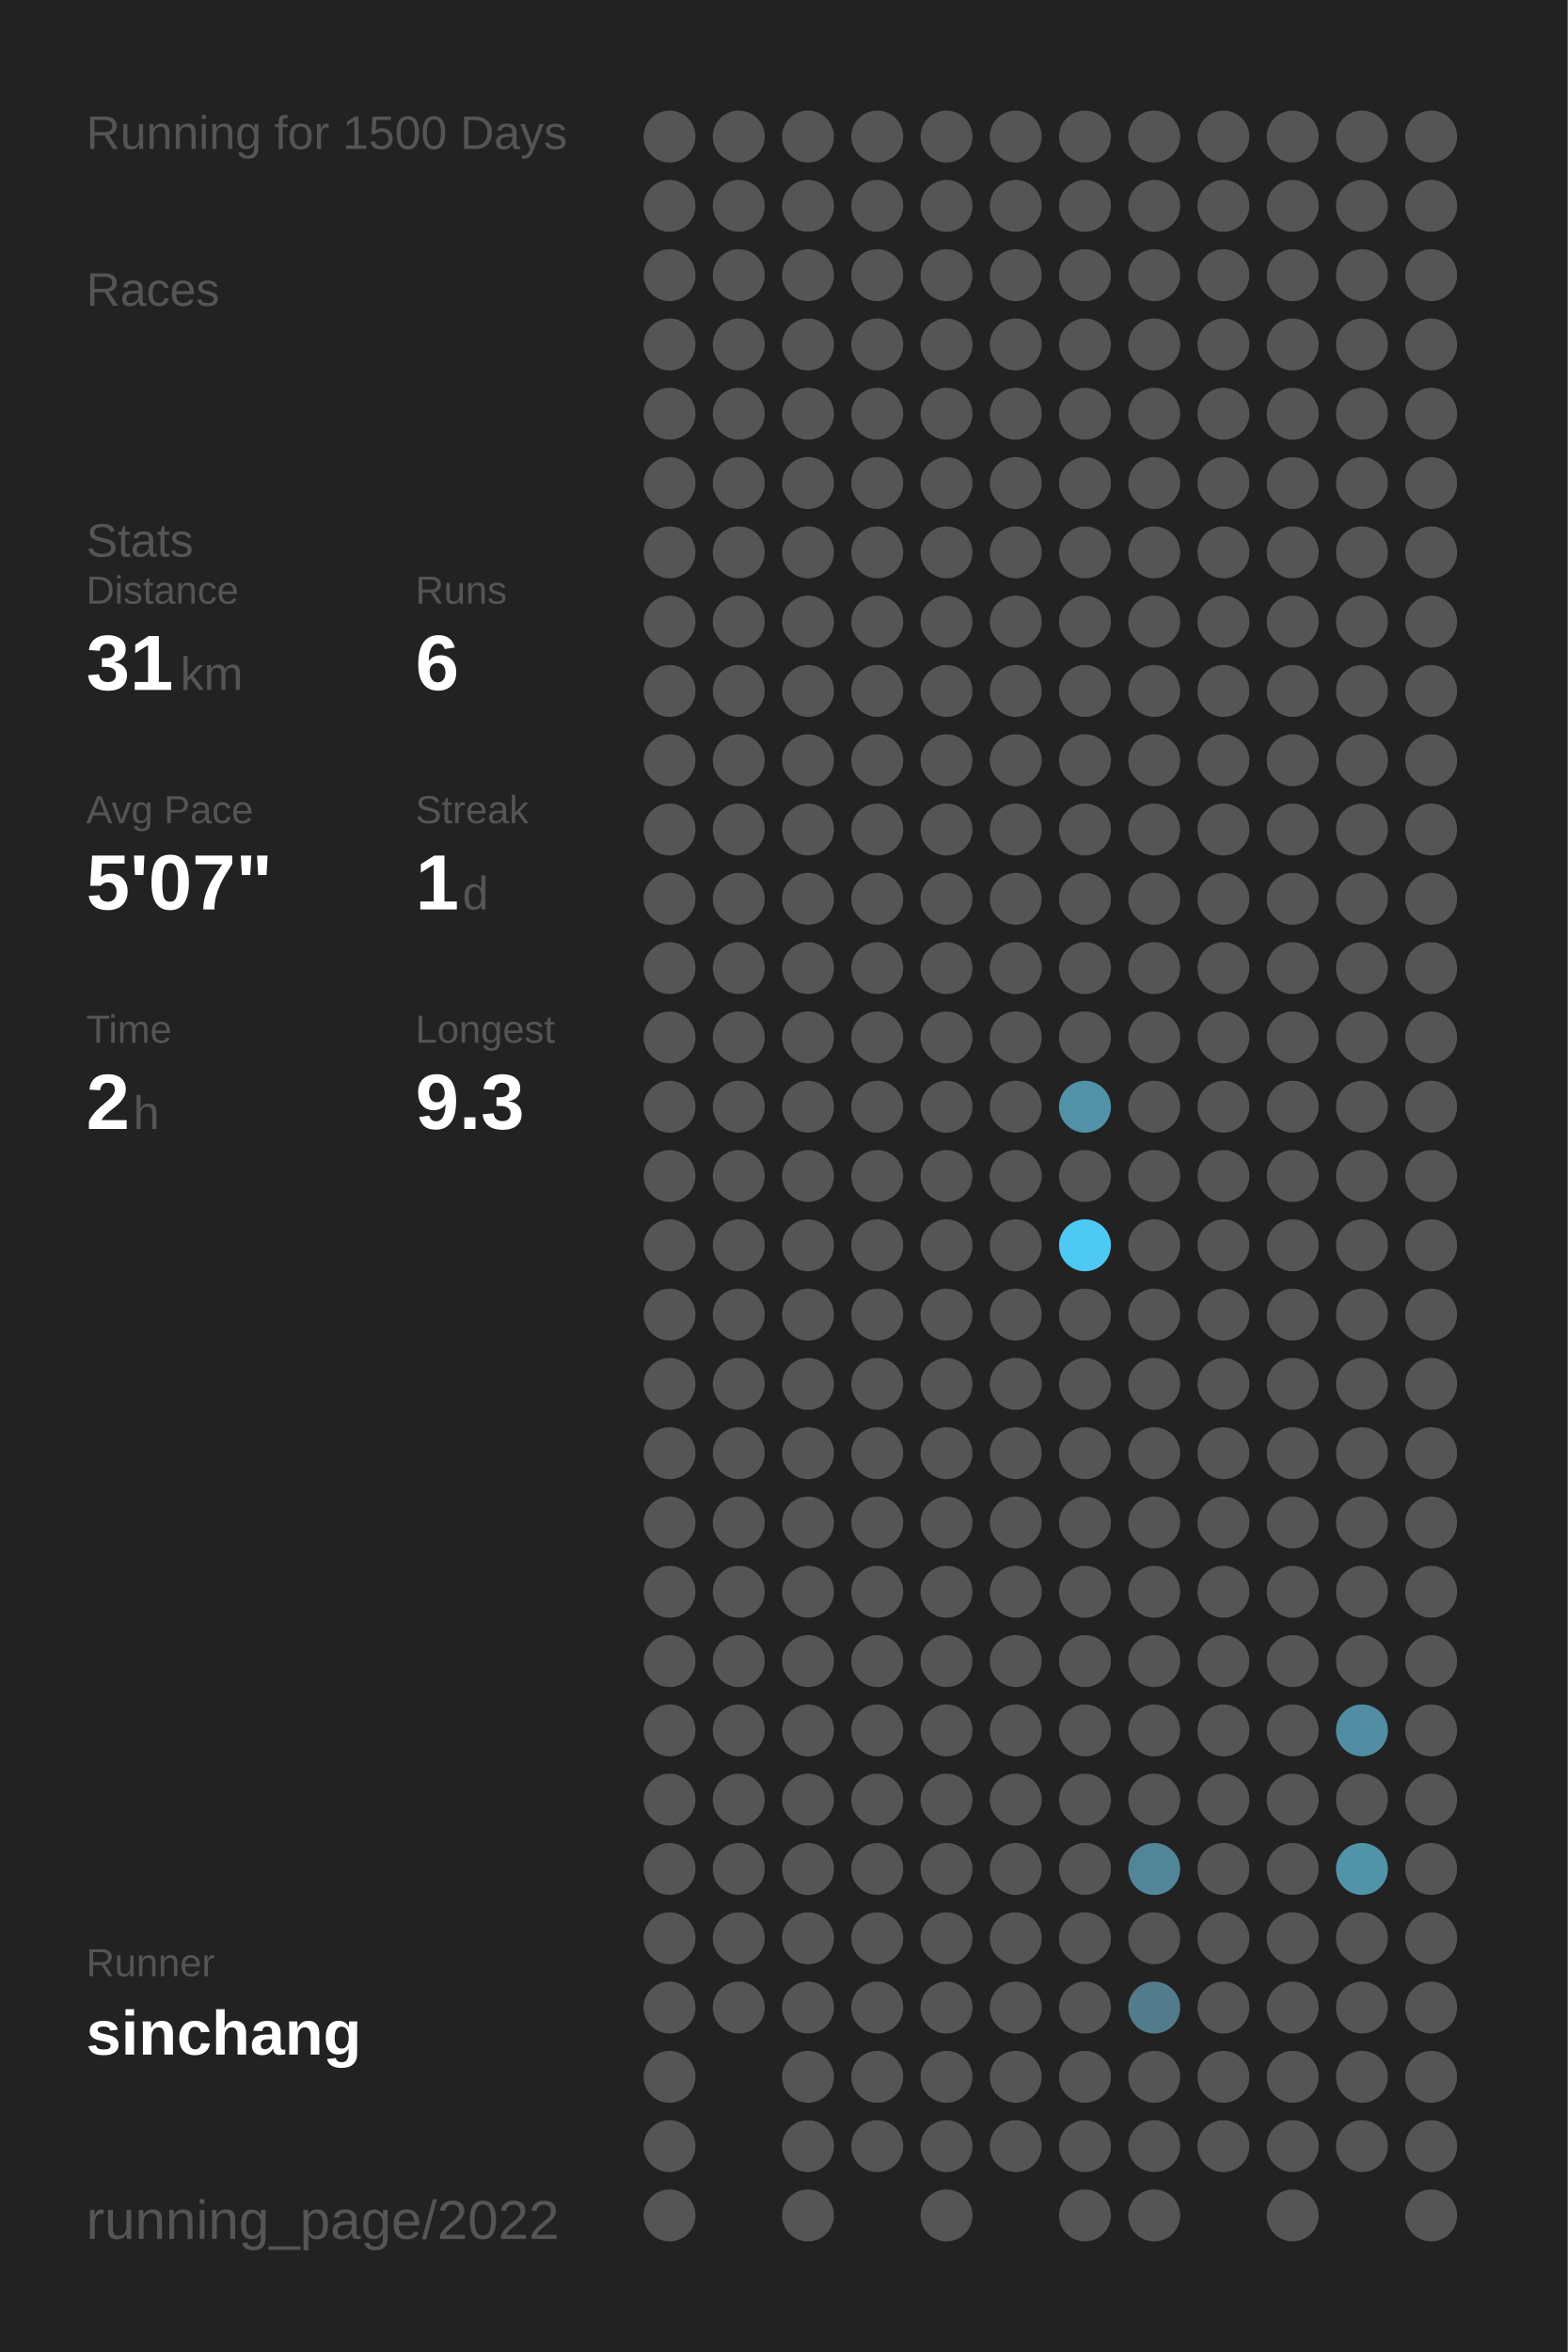
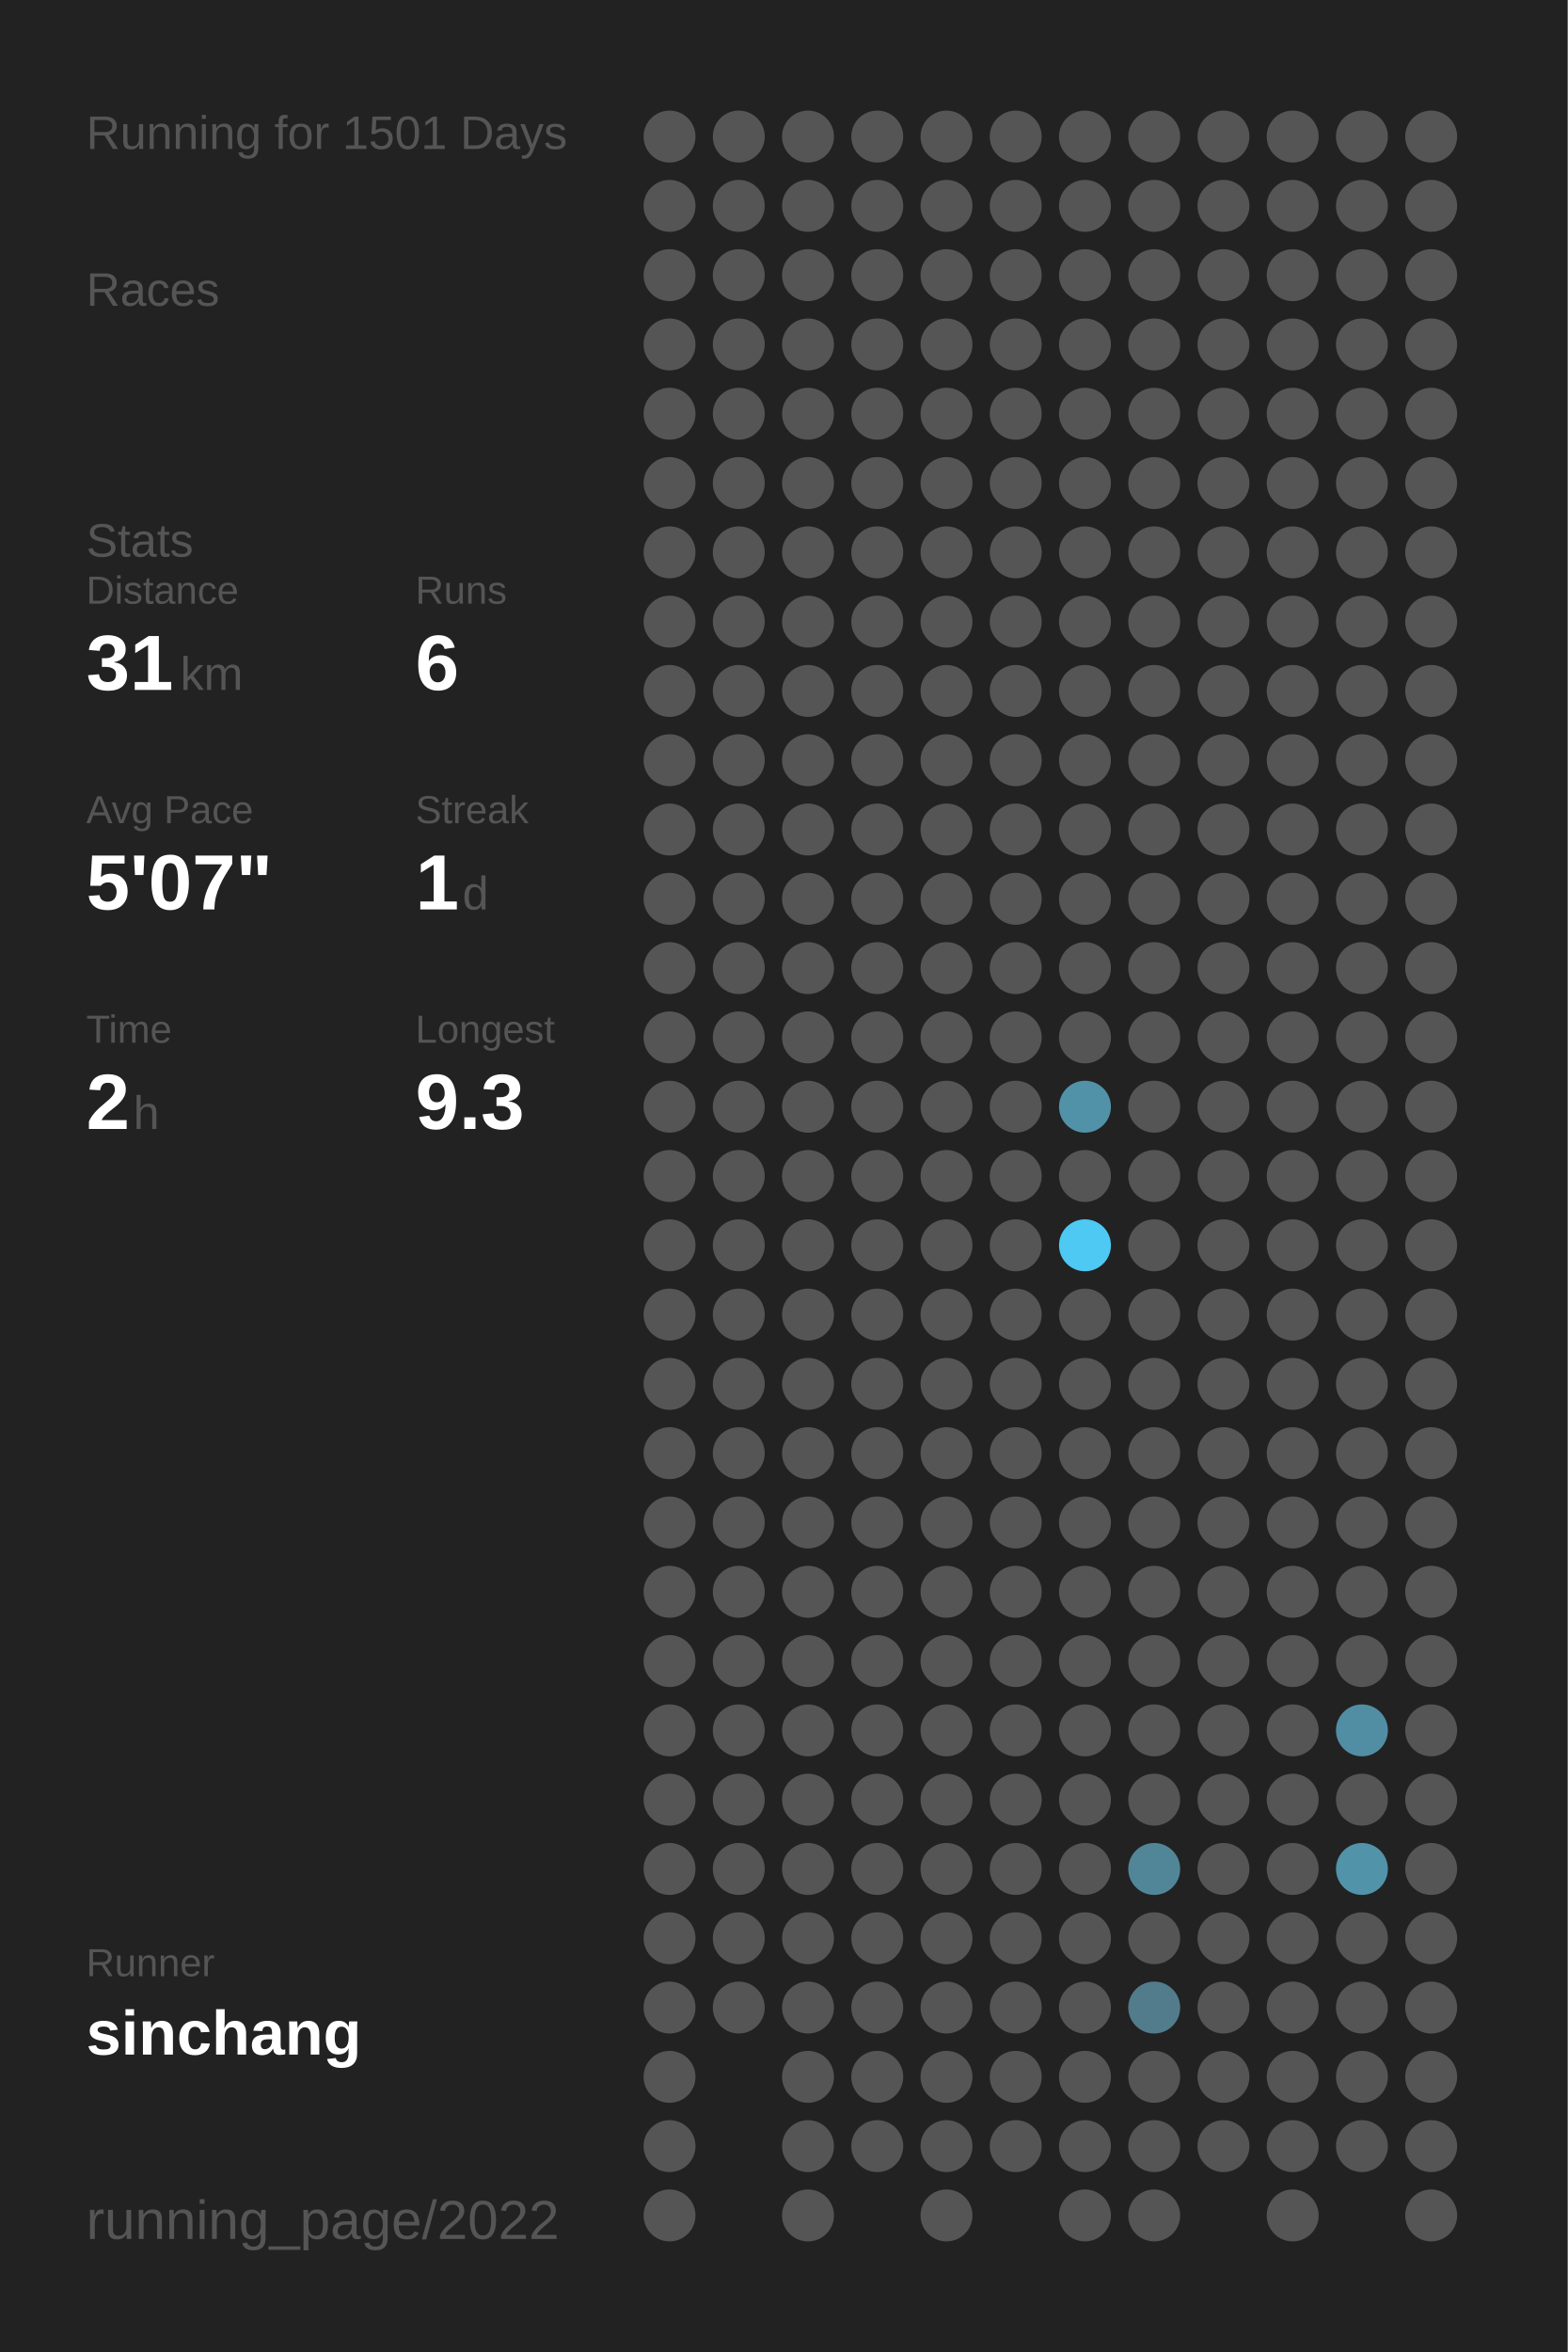
<svg xmlns="http://www.w3.org/2000/svg" baseProfile="full" height="300mm" version="1.1" viewBox="0,0,200,300" width="200mm">
  <defs />
  <rect fill="#222222" height="300" width="200" x="0" y="0" />
-   <text fill="#555555" style="font-size:6px; font-family:Arial;" x="11" y="19">Running for 1500 Days</text>
+   <text fill="#555555" style="font-size:6px; font-family:Arial;" x="11" y="19">Running for 1501 Days</text>
  <text fill="#555555" style="font-size:6px; font-family:Arial;" x="11" y="39">Races</text>
  <text fill="#555555" style="font-size:6px; font-family:Arial;" x="11" y="71">Stats</text>
  <text fill="#555555" style="font-size:5px; font-family:Arial;" x="11" y="77">Distance</text>
  <text fill="#FFFFFF" style="font-size:10px; font-family:Arial; font-weight:bold;" x="11" y="88">31</text>
  <text fill="#555555" style="font-size:6px; font-family:Arial;" x="23" y="88">km</text>
  <text fill="#555555" style="font-size:5px; font-family:Arial;" x="53" y="77">Runs</text>
  <text fill="#FFFFFF" style="font-size:10px; font-family:Arial; font-weight:bold;" x="53" y="88">6</text>
  <text fill="#555555" style="font-size:5px; font-family:Arial;" x="11" y="105">Avg Pace</text>
  <text fill="#FFFFFF" style="font-size:10px; font-family:Arial; font-weight:bold;" x="11" y="116">5'07"</text>
  <text fill="#555555" style="font-size:5px; font-family:Arial;" x="53" y="105">Streak</text>
  <text fill="#FFFFFF" style="font-size:10px; font-family:Arial; font-weight:bold;" x="53" y="116">1</text>
  <text fill="#555555" style="font-size:6px; font-family:Arial;" x="59" y="116">d</text>
  <text fill="#555555" style="font-size:5px; font-family:Arial;" x="11" y="133">Time</text>
  <text fill="#FFFFFF" style="font-size:10px; font-family:Arial; font-weight:bold;" x="11" y="144">2</text>
  <text fill="#555555" style="font-size:6px; font-family:Arial;" x="17" y="144">h</text>
  <text fill="#555555" style="font-size:5px; font-family:Arial;" x="53" y="133">Longest</text>
  <text fill="#FFFFFF" style="font-size:10px; font-family:Arial; font-weight:bold;" x="53" y="144">9.3</text>
  <text fill="#555555" style="font-size:5px; font-family:Arial;" x="11" y="252.065">Runner</text>
  <text fill="#FFFFFF" style="font-size:8px; font-family:Arial; font-weight:bold;" x="11" y="262.065">sinchang</text>
  <text fill="#555555" style="font-size:7px; font-family:Arial;" x="11" y="285.581">running_page/2022</text>
  <circle cx="85.417" cy="17.419" fill="#555555" r="3.312" />
  <circle cx="85.417" cy="26.258" fill="#555555" r="3.312" />
  <circle cx="85.417" cy="35.097" fill="#555555" r="3.312" />
  <circle cx="85.417" cy="43.935" fill="#555555" r="3.312" />
  <circle cx="85.417" cy="52.774" fill="#555555" r="3.312" />
  <circle cx="85.417" cy="61.613" fill="#555555" r="3.312" />
  <circle cx="85.417" cy="70.452" fill="#555555" r="3.312" />
  <circle cx="85.417" cy="79.29" fill="#555555" r="3.312" />
  <circle cx="85.417" cy="88.129" fill="#555555" r="3.312" />
  <circle cx="85.417" cy="96.968" fill="#555555" r="3.312" />
  <circle cx="85.417" cy="105.806" fill="#555555" r="3.312" />
  <circle cx="85.417" cy="114.645" fill="#555555" r="3.312" />
  <circle cx="85.417" cy="123.484" fill="#555555" r="3.312" />
  <circle cx="85.417" cy="132.323" fill="#555555" r="3.312" />
  <circle cx="85.417" cy="141.161" fill="#555555" r="3.312" />
  <circle cx="85.417" cy="150" fill="#555555" r="3.312" />
  <circle cx="85.417" cy="158.839" fill="#555555" r="3.312" />
  <circle cx="85.417" cy="167.677" fill="#555555" r="3.312" />
  <circle cx="85.417" cy="176.516" fill="#555555" r="3.312" />
  <circle cx="85.417" cy="185.355" fill="#555555" r="3.312" />
  <circle cx="85.417" cy="194.194" fill="#555555" r="3.312" />
  <circle cx="85.417" cy="203.032" fill="#555555" r="3.312" />
  <circle cx="85.417" cy="211.871" fill="#555555" r="3.312" />
  <circle cx="85.417" cy="220.71" fill="#555555" r="3.312" />
  <circle cx="85.417" cy="229.548" fill="#555555" r="3.312" />
  <circle cx="85.417" cy="238.387" fill="#555555" r="3.312" />
  <circle cx="85.417" cy="247.226" fill="#555555" r="3.312" />
  <circle cx="85.417" cy="256.065" fill="#555555" r="3.312" />
  <circle cx="85.417" cy="264.903" fill="#555555" r="3.312" />
  <circle cx="85.417" cy="273.742" fill="#555555" r="3.312" />
  <circle cx="85.417" cy="282.581" fill="#555555" r="3.312" />
  <circle cx="94.25" cy="17.419" fill="#555555" r="3.312" />
  <circle cx="94.25" cy="26.258" fill="#555555" r="3.312" />
  <circle cx="94.25" cy="35.097" fill="#555555" r="3.312" />
  <circle cx="94.25" cy="43.935" fill="#555555" r="3.312" />
  <circle cx="94.25" cy="52.774" fill="#555555" r="3.312" />
  <circle cx="94.25" cy="61.613" fill="#555555" r="3.312" />
  <circle cx="94.25" cy="70.452" fill="#555555" r="3.312" />
  <circle cx="94.25" cy="79.29" fill="#555555" r="3.312" />
  <circle cx="94.25" cy="88.129" fill="#555555" r="3.312" />
  <circle cx="94.25" cy="96.968" fill="#555555" r="3.312" />
  <circle cx="94.25" cy="105.806" fill="#555555" r="3.312" />
  <circle cx="94.25" cy="114.645" fill="#555555" r="3.312" />
  <circle cx="94.25" cy="123.484" fill="#555555" r="3.312" />
  <circle cx="94.25" cy="132.323" fill="#555555" r="3.312" />
  <circle cx="94.25" cy="141.161" fill="#555555" r="3.312" />
  <circle cx="94.25" cy="150" fill="#555555" r="3.312" />
  <circle cx="94.25" cy="158.839" fill="#555555" r="3.312" />
  <circle cx="94.25" cy="167.677" fill="#555555" r="3.312" />
  <circle cx="94.25" cy="176.516" fill="#555555" r="3.312" />
  <circle cx="94.25" cy="185.355" fill="#555555" r="3.312" />
  <circle cx="94.25" cy="194.194" fill="#555555" r="3.312" />
  <circle cx="94.25" cy="203.032" fill="#555555" r="3.312" />
  <circle cx="94.25" cy="211.871" fill="#555555" r="3.312" />
  <circle cx="94.25" cy="220.71" fill="#555555" r="3.312" />
  <circle cx="94.25" cy="229.548" fill="#555555" r="3.312" />
  <circle cx="94.25" cy="238.387" fill="#555555" r="3.312" />
  <circle cx="94.25" cy="247.226" fill="#555555" r="3.312" />
  <circle cx="94.25" cy="256.065" fill="#555555" r="3.312" />
  <circle cx="103.083" cy="17.419" fill="#555555" r="3.312" />
  <circle cx="103.083" cy="26.258" fill="#555555" r="3.312" />
  <circle cx="103.083" cy="35.097" fill="#555555" r="3.312" />
  <circle cx="103.083" cy="43.935" fill="#555555" r="3.312" />
  <circle cx="103.083" cy="52.774" fill="#555555" r="3.312" />
  <circle cx="103.083" cy="61.613" fill="#555555" r="3.312" />
  <circle cx="103.083" cy="70.452" fill="#555555" r="3.312" />
  <circle cx="103.083" cy="79.29" fill="#555555" r="3.312" />
  <circle cx="103.083" cy="88.129" fill="#555555" r="3.312" />
  <circle cx="103.083" cy="96.968" fill="#555555" r="3.312" />
  <circle cx="103.083" cy="105.806" fill="#555555" r="3.312" />
  <circle cx="103.083" cy="114.645" fill="#555555" r="3.312" />
  <circle cx="103.083" cy="123.484" fill="#555555" r="3.312" />
  <circle cx="103.083" cy="132.323" fill="#555555" r="3.312" />
  <circle cx="103.083" cy="141.161" fill="#555555" r="3.312" />
  <circle cx="103.083" cy="150" fill="#555555" r="3.312" />
  <circle cx="103.083" cy="158.839" fill="#555555" r="3.312" />
  <circle cx="103.083" cy="167.677" fill="#555555" r="3.312" />
  <circle cx="103.083" cy="176.516" fill="#555555" r="3.312" />
  <circle cx="103.083" cy="185.355" fill="#555555" r="3.312" />
  <circle cx="103.083" cy="194.194" fill="#555555" r="3.312" />
  <circle cx="103.083" cy="203.032" fill="#555555" r="3.312" />
  <circle cx="103.083" cy="211.871" fill="#555555" r="3.312" />
  <circle cx="103.083" cy="220.71" fill="#555555" r="3.312" />
  <circle cx="103.083" cy="229.548" fill="#555555" r="3.312" />
  <circle cx="103.083" cy="238.387" fill="#555555" r="3.312" />
  <circle cx="103.083" cy="247.226" fill="#555555" r="3.312" />
  <circle cx="103.083" cy="256.065" fill="#555555" r="3.312" />
  <circle cx="103.083" cy="264.903" fill="#555555" r="3.312" />
  <circle cx="103.083" cy="273.742" fill="#555555" r="3.312" />
  <circle cx="103.083" cy="282.581" fill="#555555" r="3.312" />
  <circle cx="111.917" cy="17.419" fill="#555555" r="3.312" />
  <circle cx="111.917" cy="26.258" fill="#555555" r="3.312" />
  <circle cx="111.917" cy="35.097" fill="#555555" r="3.312" />
  <circle cx="111.917" cy="43.935" fill="#555555" r="3.312" />
  <circle cx="111.917" cy="52.774" fill="#555555" r="3.312" />
  <circle cx="111.917" cy="61.613" fill="#555555" r="3.312" />
  <circle cx="111.917" cy="70.452" fill="#555555" r="3.312" />
  <circle cx="111.917" cy="79.29" fill="#555555" r="3.312" />
  <circle cx="111.917" cy="88.129" fill="#555555" r="3.312" />
  <circle cx="111.917" cy="96.968" fill="#555555" r="3.312" />
  <circle cx="111.917" cy="105.806" fill="#555555" r="3.312" />
  <circle cx="111.917" cy="114.645" fill="#555555" r="3.312" />
  <circle cx="111.917" cy="123.484" fill="#555555" r="3.312" />
  <circle cx="111.917" cy="132.323" fill="#555555" r="3.312" />
  <circle cx="111.917" cy="141.161" fill="#555555" r="3.312" />
  <circle cx="111.917" cy="150" fill="#555555" r="3.312" />
  <circle cx="111.917" cy="158.839" fill="#555555" r="3.312" />
  <circle cx="111.917" cy="167.677" fill="#555555" r="3.312" />
  <circle cx="111.917" cy="176.516" fill="#555555" r="3.312" />
  <circle cx="111.917" cy="185.355" fill="#555555" r="3.312" />
  <circle cx="111.917" cy="194.194" fill="#555555" r="3.312" />
  <circle cx="111.917" cy="203.032" fill="#555555" r="3.312" />
  <circle cx="111.917" cy="211.871" fill="#555555" r="3.312" />
  <circle cx="111.917" cy="220.71" fill="#555555" r="3.312" />
  <circle cx="111.917" cy="229.548" fill="#555555" r="3.312" />
  <circle cx="111.917" cy="238.387" fill="#555555" r="3.312" />
  <circle cx="111.917" cy="247.226" fill="#555555" r="3.312" />
  <circle cx="111.917" cy="256.065" fill="#555555" r="3.312" />
  <circle cx="111.917" cy="264.903" fill="#555555" r="3.312" />
  <circle cx="111.917" cy="273.742" fill="#555555" r="3.312" />
  <circle cx="120.75" cy="17.419" fill="#555555" r="3.312" />
  <circle cx="120.75" cy="26.258" fill="#555555" r="3.312" />
  <circle cx="120.75" cy="35.097" fill="#555555" r="3.312" />
  <circle cx="120.75" cy="43.935" fill="#555555" r="3.312" />
  <circle cx="120.75" cy="52.774" fill="#555555" r="3.312" />
  <circle cx="120.75" cy="61.613" fill="#555555" r="3.312" />
  <circle cx="120.75" cy="70.452" fill="#555555" r="3.312" />
  <circle cx="120.75" cy="79.29" fill="#555555" r="3.312" />
  <circle cx="120.75" cy="88.129" fill="#555555" r="3.312" />
  <circle cx="120.75" cy="96.968" fill="#555555" r="3.312" />
  <circle cx="120.75" cy="105.806" fill="#555555" r="3.312" />
  <circle cx="120.75" cy="114.645" fill="#555555" r="3.312" />
  <circle cx="120.75" cy="123.484" fill="#555555" r="3.312" />
  <circle cx="120.75" cy="132.323" fill="#555555" r="3.312" />
  <circle cx="120.75" cy="141.161" fill="#555555" r="3.312" />
  <circle cx="120.75" cy="150" fill="#555555" r="3.312" />
  <circle cx="120.75" cy="158.839" fill="#555555" r="3.312" />
  <circle cx="120.75" cy="167.677" fill="#555555" r="3.312" />
  <circle cx="120.75" cy="176.516" fill="#555555" r="3.312" />
  <circle cx="120.75" cy="185.355" fill="#555555" r="3.312" />
  <circle cx="120.75" cy="194.194" fill="#555555" r="3.312" />
  <circle cx="120.75" cy="203.032" fill="#555555" r="3.312" />
  <circle cx="120.75" cy="211.871" fill="#555555" r="3.312" />
  <circle cx="120.75" cy="220.71" fill="#555555" r="3.312" />
  <circle cx="120.75" cy="229.548" fill="#555555" r="3.312" />
  <circle cx="120.75" cy="238.387" fill="#555555" r="3.312" />
  <circle cx="120.75" cy="247.226" fill="#555555" r="3.312" />
  <circle cx="120.75" cy="256.065" fill="#555555" r="3.312" />
  <circle cx="120.75" cy="264.903" fill="#555555" r="3.312" />
  <circle cx="120.75" cy="273.742" fill="#555555" r="3.312" />
  <circle cx="120.75" cy="282.581" fill="#555555" r="3.312" />
  <circle cx="129.583" cy="17.419" fill="#555555" r="3.312" />
  <circle cx="129.583" cy="26.258" fill="#555555" r="3.312" />
  <circle cx="129.583" cy="35.097" fill="#555555" r="3.312" />
  <circle cx="129.583" cy="43.935" fill="#555555" r="3.312" />
  <circle cx="129.583" cy="52.774" fill="#555555" r="3.312" />
  <circle cx="129.583" cy="61.613" fill="#555555" r="3.312" />
  <circle cx="129.583" cy="70.452" fill="#555555" r="3.312" />
  <circle cx="129.583" cy="79.29" fill="#555555" r="3.312" />
  <circle cx="129.583" cy="88.129" fill="#555555" r="3.312" />
  <circle cx="129.583" cy="96.968" fill="#555555" r="3.312" />
  <circle cx="129.583" cy="105.806" fill="#555555" r="3.312" />
  <circle cx="129.583" cy="114.645" fill="#555555" r="3.312" />
  <circle cx="129.583" cy="123.484" fill="#555555" r="3.312" />
  <circle cx="129.583" cy="132.323" fill="#555555" r="3.312" />
  <circle cx="129.583" cy="141.161" fill="#555555" r="3.312" />
  <circle cx="129.583" cy="150" fill="#555555" r="3.312" />
  <circle cx="129.583" cy="158.839" fill="#555555" r="3.312" />
  <circle cx="129.583" cy="167.677" fill="#555555" r="3.312" />
  <circle cx="129.583" cy="176.516" fill="#555555" r="3.312" />
  <circle cx="129.583" cy="185.355" fill="#555555" r="3.312" />
  <circle cx="129.583" cy="194.194" fill="#555555" r="3.312" />
  <circle cx="129.583" cy="203.032" fill="#555555" r="3.312" />
  <circle cx="129.583" cy="211.871" fill="#555555" r="3.312" />
  <circle cx="129.583" cy="220.71" fill="#555555" r="3.312" />
  <circle cx="129.583" cy="229.548" fill="#555555" r="3.312" />
  <circle cx="129.583" cy="238.387" fill="#555555" r="3.312" />
  <circle cx="129.583" cy="247.226" fill="#555555" r="3.312" />
  <circle cx="129.583" cy="256.065" fill="#555555" r="3.312" />
  <circle cx="129.583" cy="264.903" fill="#555555" r="3.312" />
  <circle cx="129.583" cy="273.742" fill="#555555" r="3.312" />
  <circle cx="138.417" cy="17.419" fill="#555555" r="3.312" />
  <circle cx="138.417" cy="26.258" fill="#555555" r="3.312" />
  <circle cx="138.417" cy="35.097" fill="#555555" r="3.312" />
  <circle cx="138.417" cy="43.935" fill="#555555" r="3.312" />
  <circle cx="138.417" cy="52.774" fill="#555555" r="3.312" />
  <circle cx="138.417" cy="61.613" fill="#555555" r="3.312" />
  <circle cx="138.417" cy="70.452" fill="#555555" r="3.312" />
  <circle cx="138.417" cy="79.29" fill="#555555" r="3.312" />
  <circle cx="138.417" cy="88.129" fill="#555555" r="3.312" />
  <circle cx="138.417" cy="96.968" fill="#555555" r="3.312" />
  <circle cx="138.417" cy="105.806" fill="#555555" r="3.312" />
  <circle cx="138.417" cy="114.645" fill="#555555" r="3.312" />
  <circle cx="138.417" cy="123.484" fill="#555555" r="3.312" />
  <circle cx="138.417" cy="132.323" fill="#555555" r="3.312" />
  <circle cx="138.417" cy="141.161" fill="#5192a8" r="3.312" />
  <circle cx="138.417" cy="150" fill="#555555" r="3.312" />
  <circle cx="138.417" cy="158.839" fill="#4dc9f3" r="3.312" />
  <circle cx="138.417" cy="167.677" fill="#555555" r="3.312" />
  <circle cx="138.417" cy="176.516" fill="#555555" r="3.312" />
  <circle cx="138.417" cy="185.355" fill="#555555" r="3.312" />
  <circle cx="138.417" cy="194.194" fill="#555555" r="3.312" />
  <circle cx="138.417" cy="203.032" fill="#555555" r="3.312" />
  <circle cx="138.417" cy="211.871" fill="#555555" r="3.312" />
  <circle cx="138.417" cy="220.71" fill="#555555" r="3.312" />
  <circle cx="138.417" cy="229.548" fill="#555555" r="3.312" />
  <circle cx="138.417" cy="238.387" fill="#555555" r="3.312" />
  <circle cx="138.417" cy="247.226" fill="#555555" r="3.312" />
  <circle cx="138.417" cy="256.065" fill="#555555" r="3.312" />
  <circle cx="138.417" cy="264.903" fill="#555555" r="3.312" />
  <circle cx="138.417" cy="273.742" fill="#555555" r="3.312" />
  <circle cx="138.417" cy="282.581" fill="#555555" r="3.312" />
  <circle cx="147.25" cy="17.419" fill="#555555" r="3.312" />
  <circle cx="147.25" cy="26.258" fill="#555555" r="3.312" />
  <circle cx="147.25" cy="35.097" fill="#555555" r="3.312" />
  <circle cx="147.25" cy="43.935" fill="#555555" r="3.312" />
  <circle cx="147.25" cy="52.774" fill="#555555" r="3.312" />
  <circle cx="147.25" cy="61.613" fill="#555555" r="3.312" />
  <circle cx="147.25" cy="70.452" fill="#555555" r="3.312" />
  <circle cx="147.25" cy="79.29" fill="#555555" r="3.312" />
  <circle cx="147.25" cy="88.129" fill="#555555" r="3.312" />
  <circle cx="147.25" cy="96.968" fill="#555555" r="3.312" />
  <circle cx="147.25" cy="105.806" fill="#555555" r="3.312" />
  <circle cx="147.25" cy="114.645" fill="#555555" r="3.312" />
  <circle cx="147.25" cy="123.484" fill="#555555" r="3.312" />
  <circle cx="147.25" cy="132.323" fill="#555555" r="3.312" />
  <circle cx="147.25" cy="141.161" fill="#555555" r="3.312" />
  <circle cx="147.25" cy="150" fill="#555555" r="3.312" />
  <circle cx="147.25" cy="158.839" fill="#555555" r="3.312" />
  <circle cx="147.25" cy="167.677" fill="#555555" r="3.312" />
  <circle cx="147.25" cy="176.516" fill="#555555" r="3.312" />
  <circle cx="147.25" cy="185.355" fill="#555555" r="3.312" />
  <circle cx="147.25" cy="194.194" fill="#555555" r="3.312" />
  <circle cx="147.25" cy="203.032" fill="#555555" r="3.312" />
  <circle cx="147.25" cy="211.871" fill="#555555" r="3.312" />
  <circle cx="147.25" cy="220.71" fill="#555555" r="3.312" />
  <circle cx="147.25" cy="229.548" fill="#555555" r="3.312" />
  <circle cx="147.25" cy="238.387" fill="#518698" r="3.312" />
  <circle cx="147.25" cy="247.226" fill="#555555" r="3.312" />
  <circle cx="147.25" cy="256.065" fill="#527c8b" r="3.312" />
  <circle cx="147.25" cy="264.903" fill="#555555" r="3.312" />
  <circle cx="147.25" cy="273.742" fill="#555555" r="3.312" />
  <circle cx="147.25" cy="282.581" fill="#555555" r="3.312" />
  <circle cx="156.083" cy="17.419" fill="#555555" r="3.312" />
  <circle cx="156.083" cy="26.258" fill="#555555" r="3.312" />
  <circle cx="156.083" cy="35.097" fill="#555555" r="3.312" />
  <circle cx="156.083" cy="43.935" fill="#555555" r="3.312" />
  <circle cx="156.083" cy="52.774" fill="#555555" r="3.312" />
  <circle cx="156.083" cy="61.613" fill="#555555" r="3.312" />
  <circle cx="156.083" cy="70.452" fill="#555555" r="3.312" />
  <circle cx="156.083" cy="79.29" fill="#555555" r="3.312" />
  <circle cx="156.083" cy="88.129" fill="#555555" r="3.312" />
  <circle cx="156.083" cy="96.968" fill="#555555" r="3.312" />
  <circle cx="156.083" cy="105.806" fill="#555555" r="3.312" />
  <circle cx="156.083" cy="114.645" fill="#555555" r="3.312" />
  <circle cx="156.083" cy="123.484" fill="#555555" r="3.312" />
  <circle cx="156.083" cy="132.323" fill="#555555" r="3.312" />
  <circle cx="156.083" cy="141.161" fill="#555555" r="3.312" />
  <circle cx="156.083" cy="150" fill="#555555" r="3.312" />
  <circle cx="156.083" cy="158.839" fill="#555555" r="3.312" />
  <circle cx="156.083" cy="167.677" fill="#555555" r="3.312" />
  <circle cx="156.083" cy="176.516" fill="#555555" r="3.312" />
  <circle cx="156.083" cy="185.355" fill="#555555" r="3.312" />
  <circle cx="156.083" cy="194.194" fill="#555555" r="3.312" />
  <circle cx="156.083" cy="203.032" fill="#555555" r="3.312" />
  <circle cx="156.083" cy="211.871" fill="#555555" r="3.312" />
  <circle cx="156.083" cy="220.71" fill="#555555" r="3.312" />
  <circle cx="156.083" cy="229.548" fill="#555555" r="3.312" />
  <circle cx="156.083" cy="238.387" fill="#555555" r="3.312" />
  <circle cx="156.083" cy="247.226" fill="#555555" r="3.312" />
  <circle cx="156.083" cy="256.065" fill="#555555" r="3.312" />
  <circle cx="156.083" cy="264.903" fill="#555555" r="3.312" />
  <circle cx="156.083" cy="273.742" fill="#555555" r="3.312" />
  <circle cx="164.917" cy="17.419" fill="#555555" r="3.312" />
  <circle cx="164.917" cy="26.258" fill="#555555" r="3.312" />
  <circle cx="164.917" cy="35.097" fill="#555555" r="3.312" />
  <circle cx="164.917" cy="43.935" fill="#555555" r="3.312" />
  <circle cx="164.917" cy="52.774" fill="#555555" r="3.312" />
  <circle cx="164.917" cy="61.613" fill="#555555" r="3.312" />
  <circle cx="164.917" cy="70.452" fill="#555555" r="3.312" />
  <circle cx="164.917" cy="79.29" fill="#555555" r="3.312" />
  <circle cx="164.917" cy="88.129" fill="#555555" r="3.312" />
  <circle cx="164.917" cy="96.968" fill="#555555" r="3.312" />
  <circle cx="164.917" cy="105.806" fill="#555555" r="3.312" />
  <circle cx="164.917" cy="114.645" fill="#555555" r="3.312" />
  <circle cx="164.917" cy="123.484" fill="#555555" r="3.312" />
  <circle cx="164.917" cy="132.323" fill="#555555" r="3.312" />
  <circle cx="164.917" cy="141.161" fill="#555555" r="3.312" />
  <circle cx="164.917" cy="150" fill="#555555" r="3.312" />
  <circle cx="164.917" cy="158.839" fill="#555555" r="3.312" />
  <circle cx="164.917" cy="167.677" fill="#555555" r="3.312" />
  <circle cx="164.917" cy="176.516" fill="#555555" r="3.312" />
  <circle cx="164.917" cy="185.355" fill="#555555" r="3.312" />
  <circle cx="164.917" cy="194.194" fill="#555555" r="3.312" />
  <circle cx="164.917" cy="203.032" fill="#555555" r="3.312" />
  <circle cx="164.917" cy="211.871" fill="#555555" r="3.312" />
  <circle cx="164.917" cy="220.71" fill="#555555" r="3.312" />
  <circle cx="164.917" cy="229.548" fill="#555555" r="3.312" />
  <circle cx="164.917" cy="238.387" fill="#555555" r="3.312" />
  <circle cx="164.917" cy="247.226" fill="#555555" r="3.312" />
  <circle cx="164.917" cy="256.065" fill="#555555" r="3.312" />
  <circle cx="164.917" cy="264.903" fill="#555555" r="3.312" />
  <circle cx="164.917" cy="273.742" fill="#555555" r="3.312" />
  <circle cx="164.917" cy="282.581" fill="#555555" r="3.312" />
  <circle cx="173.75" cy="17.419" fill="#555555" r="3.312" />
  <circle cx="173.75" cy="26.258" fill="#555555" r="3.312" />
  <circle cx="173.75" cy="35.097" fill="#555555" r="3.312" />
  <circle cx="173.75" cy="43.935" fill="#555555" r="3.312" />
  <circle cx="173.75" cy="52.774" fill="#555555" r="3.312" />
  <circle cx="173.75" cy="61.613" fill="#555555" r="3.312" />
  <circle cx="173.75" cy="70.452" fill="#555555" r="3.312" />
  <circle cx="173.75" cy="79.29" fill="#555555" r="3.312" />
  <circle cx="173.75" cy="88.129" fill="#555555" r="3.312" />
  <circle cx="173.75" cy="96.968" fill="#555555" r="3.312" />
  <circle cx="173.75" cy="105.806" fill="#555555" r="3.312" />
  <circle cx="173.75" cy="114.645" fill="#555555" r="3.312" />
  <circle cx="173.75" cy="123.484" fill="#555555" r="3.312" />
  <circle cx="173.75" cy="132.323" fill="#555555" r="3.312" />
  <circle cx="173.75" cy="141.161" fill="#555555" r="3.312" />
  <circle cx="173.75" cy="150" fill="#555555" r="3.312" />
  <circle cx="173.75" cy="158.839" fill="#555555" r="3.312" />
  <circle cx="173.75" cy="167.677" fill="#555555" r="3.312" />
  <circle cx="173.75" cy="176.516" fill="#555555" r="3.312" />
  <circle cx="173.75" cy="185.355" fill="#555555" r="3.312" />
  <circle cx="173.75" cy="194.194" fill="#555555" r="3.312" />
  <circle cx="173.75" cy="203.032" fill="#555555" r="3.312" />
  <circle cx="173.75" cy="211.871" fill="#555555" r="3.312" />
  <circle cx="173.75" cy="220.71" fill="#518ea3" r="3.312" />
  <circle cx="173.75" cy="229.548" fill="#555555" r="3.312" />
  <circle cx="173.75" cy="238.387" fill="#5193a9" r="3.312" />
  <circle cx="173.75" cy="247.226" fill="#555555" r="3.312" />
  <circle cx="173.75" cy="256.065" fill="#555555" r="3.312" />
  <circle cx="173.75" cy="264.903" fill="#555555" r="3.312" />
  <circle cx="173.75" cy="273.742" fill="#555555" r="3.312" />
  <circle cx="182.583" cy="17.419" fill="#555555" r="3.312" />
  <circle cx="182.583" cy="26.258" fill="#555555" r="3.312" />
  <circle cx="182.583" cy="35.097" fill="#555555" r="3.312" />
  <circle cx="182.583" cy="43.935" fill="#555555" r="3.312" />
  <circle cx="182.583" cy="52.774" fill="#555555" r="3.312" />
  <circle cx="182.583" cy="61.613" fill="#555555" r="3.312" />
  <circle cx="182.583" cy="70.452" fill="#555555" r="3.312" />
  <circle cx="182.583" cy="79.29" fill="#555555" r="3.312" />
  <circle cx="182.583" cy="88.129" fill="#555555" r="3.312" />
  <circle cx="182.583" cy="96.968" fill="#555555" r="3.312" />
  <circle cx="182.583" cy="105.806" fill="#555555" r="3.312" />
  <circle cx="182.583" cy="114.645" fill="#555555" r="3.312" />
  <circle cx="182.583" cy="123.484" fill="#555555" r="3.312" />
  <circle cx="182.583" cy="132.323" fill="#555555" r="3.312" />
  <circle cx="182.583" cy="141.161" fill="#555555" r="3.312" />
  <circle cx="182.583" cy="150" fill="#555555" r="3.312" />
  <circle cx="182.583" cy="158.839" fill="#555555" r="3.312" />
  <circle cx="182.583" cy="167.677" fill="#555555" r="3.312" />
  <circle cx="182.583" cy="176.516" fill="#555555" r="3.312" />
  <circle cx="182.583" cy="185.355" fill="#555555" r="3.312" />
  <circle cx="182.583" cy="194.194" fill="#555555" r="3.312" />
  <circle cx="182.583" cy="203.032" fill="#555555" r="3.312" />
  <circle cx="182.583" cy="211.871" fill="#555555" r="3.312" />
  <circle cx="182.583" cy="220.71" fill="#555555" r="3.312" />
  <circle cx="182.583" cy="229.548" fill="#555555" r="3.312" />
  <circle cx="182.583" cy="238.387" fill="#555555" r="3.312" />
  <circle cx="182.583" cy="247.226" fill="#555555" r="3.312" />
  <circle cx="182.583" cy="256.065" fill="#555555" r="3.312" />
  <circle cx="182.583" cy="264.903" fill="#555555" r="3.312" />
  <circle cx="182.583" cy="273.742" fill="#555555" r="3.312" />
  <circle cx="182.583" cy="282.581" fill="#555555" r="3.312" />
</svg>
